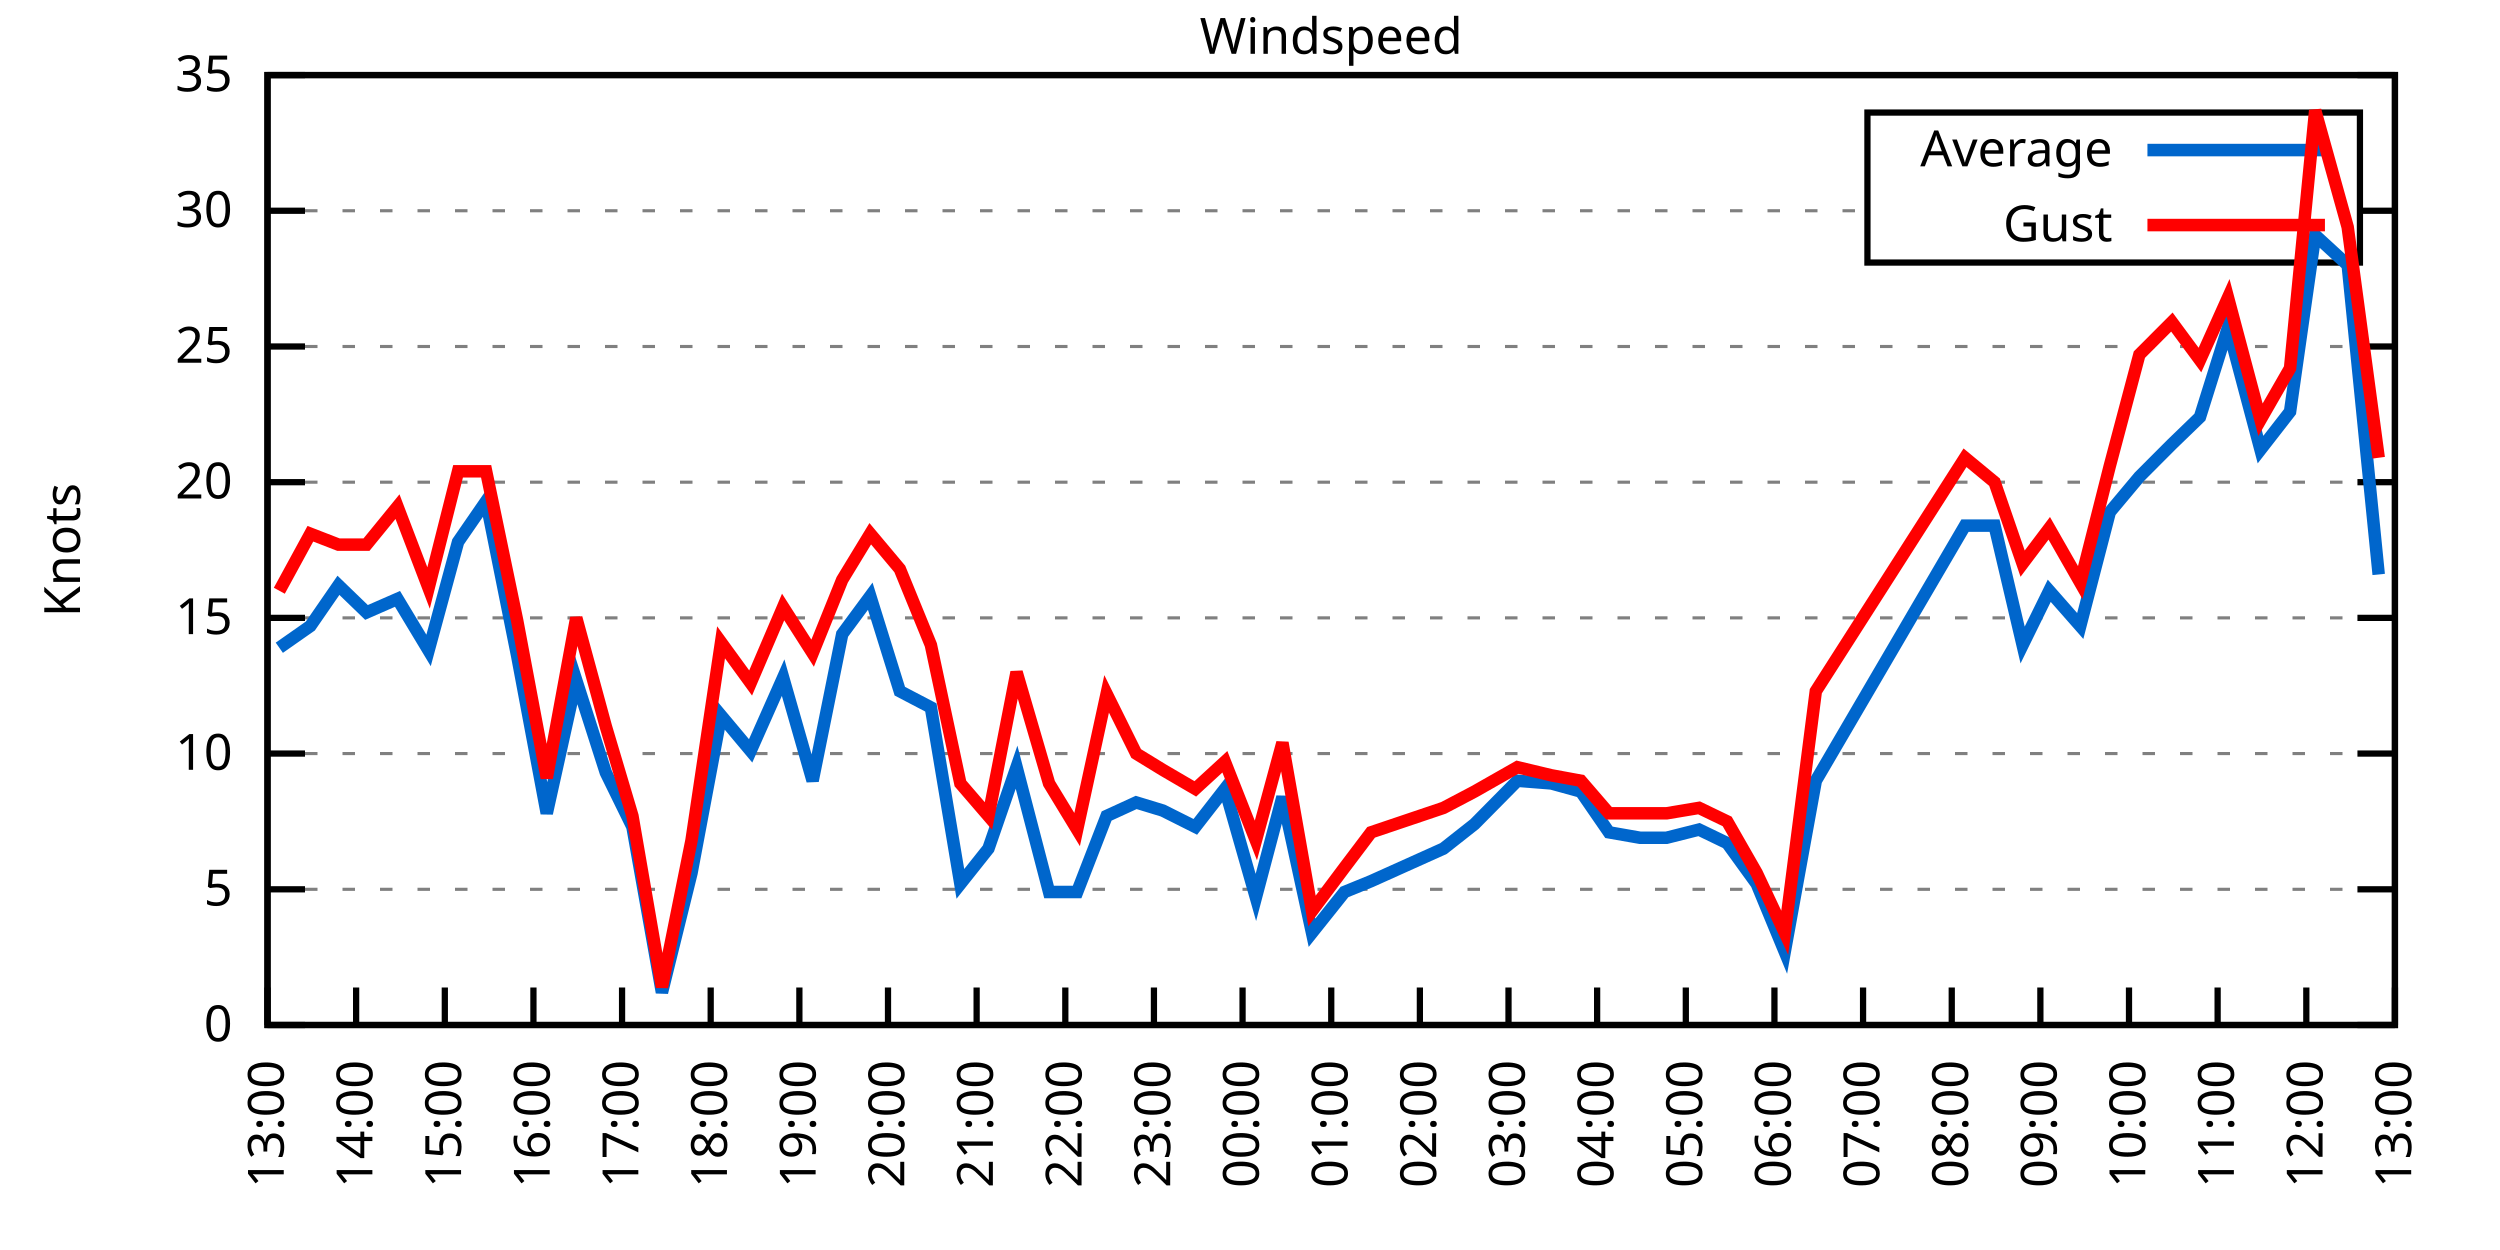
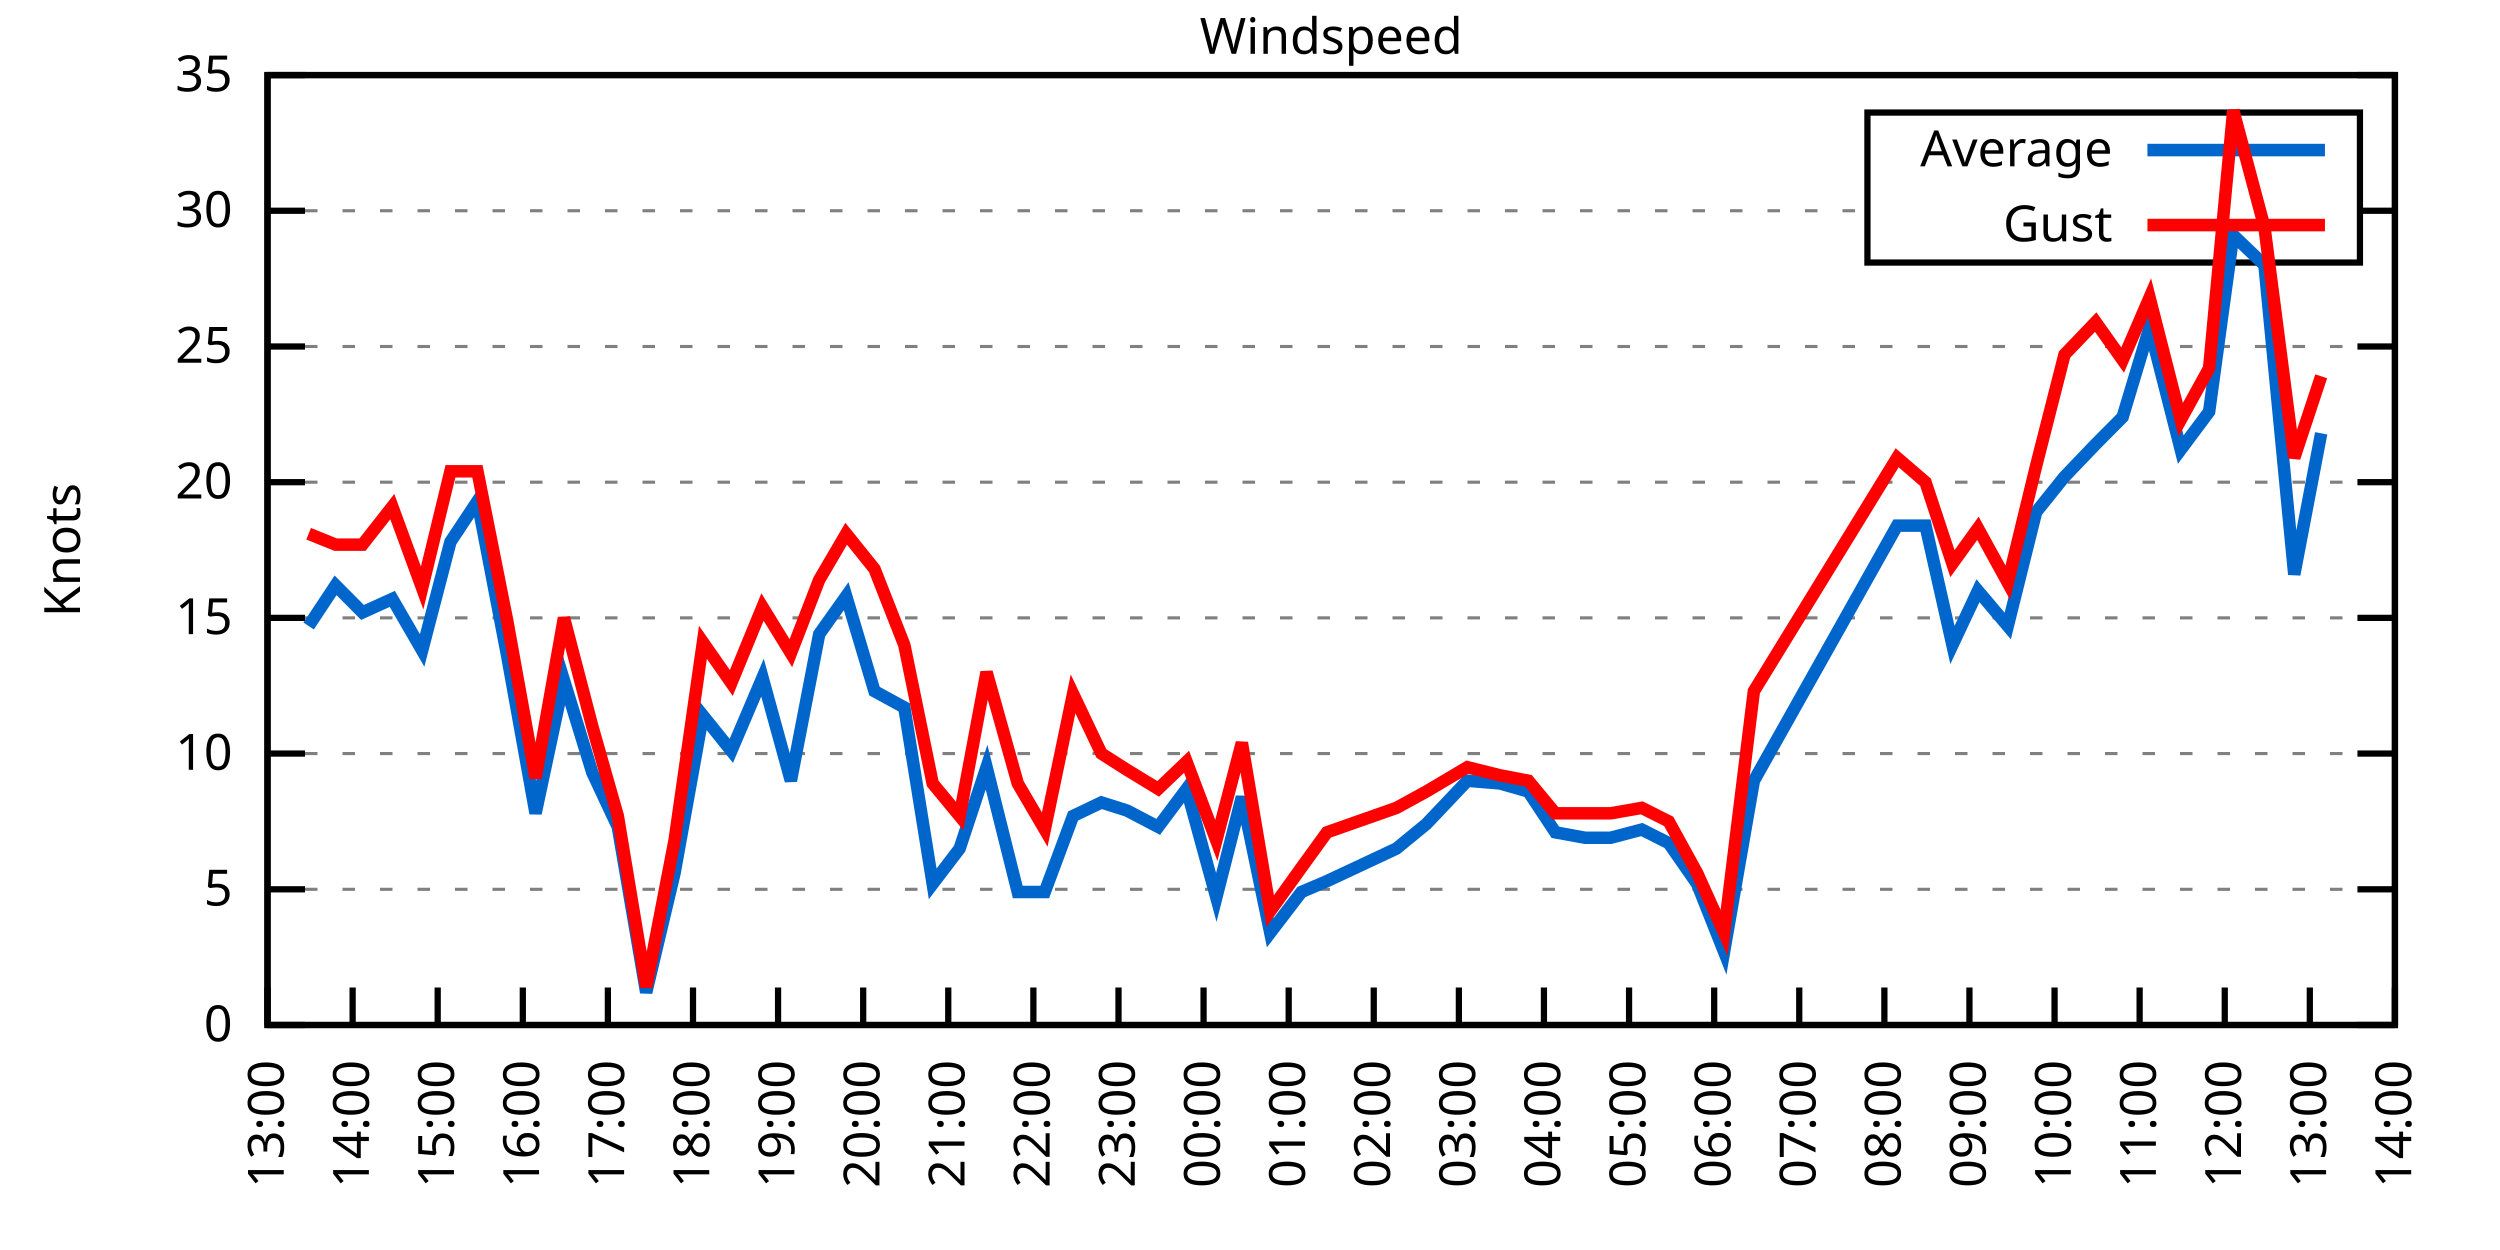
<svg xmlns="http://www.w3.org/2000/svg" xmlns:xlink="http://www.w3.org/1999/xlink" width="400" height="200" viewBox="0 0 400 200">
  <g id="gnuplot_canvas">
    <rect x="0" y="0" width="400" height="200" fill="none" />
    <defs>
      <circle id="gpDot" r="0.5" stroke-width="0.5" stroke="currentColor" />
      <path id="gpPt0" stroke-width="0.333" stroke="currentColor" d="M-1,0 h2 M0,-1 v2" />
      <path id="gpPt1" stroke-width="0.333" stroke="currentColor" d="M-1,-1 L1,1 M1,-1 L-1,1" />
      <path id="gpPt2" stroke-width="0.333" stroke="currentColor" d="M-1,0 L1,0 M0,-1 L0,1 M-1,-1 L1,1 M-1,1 L1,-1" />
      <rect id="gpPt3" stroke-width="0.333" stroke="currentColor" x="-1" y="-1" width="2" height="2" />
      <rect id="gpPt4" stroke-width="0.333" stroke="currentColor" fill="currentColor" x="-1" y="-1" width="2" height="2" />
      <circle id="gpPt5" stroke-width="0.333" stroke="currentColor" cx="0" cy="0" r="1" />
      <use xlink:href="#gpPt5" id="gpPt6" fill="currentColor" stroke="none" />
      <path id="gpPt7" stroke-width="0.333" stroke="currentColor" d="M0,-1.33 L-1.33,0.67 L1.33,0.67 z" />
      <use xlink:href="#gpPt7" id="gpPt8" fill="currentColor" stroke="none" />
      <use xlink:href="#gpPt7" id="gpPt9" stroke="currentColor" transform="rotate(180)" />
      <use xlink:href="#gpPt9" id="gpPt10" fill="currentColor" stroke="none" />
      <use xlink:href="#gpPt3" id="gpPt11" stroke="currentColor" transform="rotate(45)" />
      <use xlink:href="#gpPt11" id="gpPt12" fill="currentColor" stroke="none" />
      <path id="gpPt13" stroke-width="0.333" stroke="currentColor" d="M0,1.330 L1.265,0.411 L0.782,-1.067 L-0.782,-1.076 L-1.265,0.411 z" />
      <use xlink:href="#gpPt13" id="gpPt14" fill="currentColor" stroke="none" />
      <filter id="textbox" filterUnits="objectBoundingBox" x="0" y="0" height="1" width="1">
        <feFlood flood-color="white" flood-opacity="1" result="bgnd" />
        <feComposite in="SourceGraphic" in2="bgnd" operator="atop" />
      </filter>
      <filter id="greybox" filterUnits="objectBoundingBox" x="0" y="0" height="1" width="1">
        <feFlood flood-color="lightgrey" flood-opacity="1" result="grey" />
        <feComposite in="SourceGraphic" in2="grey" operator="atop" />
      </filter>
    </defs>
    <g fill="none" color="white" stroke="currentColor" stroke-width="1.00" stroke-linecap="butt" stroke-linejoin="miter">
</g>
    <g fill="none" color="black" stroke="currentColor" stroke-width="1.00" stroke-linecap="butt" stroke-linejoin="miter">
      <g stroke="none" shape-rendering="crispEdges">
        <polygon fill="rgb(255, 255, 255)" points="42.80,164.00 383.18,164.00 383.18,12.02 42.80,12.02 " />
      </g>
    </g>
    <g fill="none" color="black" stroke="currentColor" stroke-width="1.00" stroke-linecap="butt" stroke-linejoin="miter">
</g>
    <g fill="none" color="black" stroke="black" stroke-width="0.50" stroke-linecap="butt" stroke-linejoin="miter">
</g>
    <g fill="none" color="gray" stroke="currentColor" stroke-width="0.50" stroke-linecap="butt" stroke-linejoin="miter">
      <path stroke="gray" stroke-dasharray="2,4" class="gridline" d="M42.80,164.00 L383.19,164.00  " />
    </g>
    <g fill="none" color="gray" stroke="gray" stroke-width="1.00" stroke-linecap="butt" stroke-linejoin="miter">
</g>
    <g fill="none" color="black" stroke="currentColor" stroke-width="1.00" stroke-linecap="butt" stroke-linejoin="miter">
      <path stroke="black" d="M42.80,164.00 L48.80,164.00 M383.19,164.00 L377.19,164.00  " />
      <g transform="translate(37.20,166.60)" stroke="none" fill="black" font-family="Sans" font-size="8.00" text-anchor="end">
        <text>
          <tspan font-family="Sans"> 0</tspan>
        </text>
      </g>
    </g>
    <g fill="none" color="black" stroke="currentColor" stroke-width="1.00" stroke-linecap="butt" stroke-linejoin="miter">
</g>
    <g fill="none" color="black" stroke="black" stroke-width="0.50" stroke-linecap="butt" stroke-linejoin="miter">
</g>
    <g fill="none" color="gray" stroke="currentColor" stroke-width="0.50" stroke-linecap="butt" stroke-linejoin="miter">
      <path stroke="gray" stroke-dasharray="2,4" class="gridline" d="M42.80,142.29 L383.19,142.29  " />
    </g>
    <g fill="none" color="gray" stroke="gray" stroke-width="1.00" stroke-linecap="butt" stroke-linejoin="miter">
</g>
    <g fill="none" color="black" stroke="currentColor" stroke-width="1.00" stroke-linecap="butt" stroke-linejoin="miter">
      <path stroke="black" d="M42.80,142.29 L48.80,142.29 M383.19,142.29 L377.19,142.29  " />
      <g transform="translate(37.20,144.89)" stroke="none" fill="black" font-family="Sans" font-size="8.00" text-anchor="end">
        <text>
          <tspan font-family="Sans"> 5</tspan>
        </text>
      </g>
    </g>
    <g fill="none" color="black" stroke="currentColor" stroke-width="1.00" stroke-linecap="butt" stroke-linejoin="miter">
</g>
    <g fill="none" color="black" stroke="black" stroke-width="0.50" stroke-linecap="butt" stroke-linejoin="miter">
</g>
    <g fill="none" color="gray" stroke="currentColor" stroke-width="0.50" stroke-linecap="butt" stroke-linejoin="miter">
      <path stroke="gray" stroke-dasharray="2,4" class="gridline" d="M42.80,120.57 L383.19,120.57  " />
    </g>
    <g fill="none" color="gray" stroke="gray" stroke-width="1.00" stroke-linecap="butt" stroke-linejoin="miter">
</g>
    <g fill="none" color="black" stroke="currentColor" stroke-width="1.00" stroke-linecap="butt" stroke-linejoin="miter">
      <path stroke="black" d="M42.80,120.57 L48.80,120.57 M383.19,120.57 L377.19,120.57  " />
      <g transform="translate(37.20,123.17)" stroke="none" fill="black" font-family="Sans" font-size="8.00" text-anchor="end">
        <text>
          <tspan font-family="Sans"> 10</tspan>
        </text>
      </g>
    </g>
    <g fill="none" color="black" stroke="currentColor" stroke-width="1.00" stroke-linecap="butt" stroke-linejoin="miter">
</g>
    <g fill="none" color="black" stroke="black" stroke-width="0.50" stroke-linecap="butt" stroke-linejoin="miter">
</g>
    <g fill="none" color="gray" stroke="currentColor" stroke-width="0.50" stroke-linecap="butt" stroke-linejoin="miter">
      <path stroke="gray" stroke-dasharray="2,4" class="gridline" d="M42.80,98.86 L383.19,98.86  " />
    </g>
    <g fill="none" color="gray" stroke="gray" stroke-width="1.00" stroke-linecap="butt" stroke-linejoin="miter">
</g>
    <g fill="none" color="black" stroke="currentColor" stroke-width="1.00" stroke-linecap="butt" stroke-linejoin="miter">
      <path stroke="black" d="M42.80,98.86 L48.80,98.86 M383.19,98.86 L377.19,98.86  " />
      <g transform="translate(37.20,101.46)" stroke="none" fill="black" font-family="Sans" font-size="8.00" text-anchor="end">
        <text>
          <tspan font-family="Sans"> 15</tspan>
        </text>
      </g>
    </g>
    <g fill="none" color="black" stroke="currentColor" stroke-width="1.00" stroke-linecap="butt" stroke-linejoin="miter">
</g>
    <g fill="none" color="black" stroke="black" stroke-width="0.50" stroke-linecap="butt" stroke-linejoin="miter">
</g>
    <g fill="none" color="gray" stroke="currentColor" stroke-width="0.50" stroke-linecap="butt" stroke-linejoin="miter">
      <path stroke="gray" stroke-dasharray="2,4" class="gridline" d="M42.80,77.15 L383.19,77.15  " />
    </g>
    <g fill="none" color="gray" stroke="gray" stroke-width="1.00" stroke-linecap="butt" stroke-linejoin="miter">
</g>
    <g fill="none" color="black" stroke="currentColor" stroke-width="1.00" stroke-linecap="butt" stroke-linejoin="miter">
      <path stroke="black" d="M42.80,77.15 L48.80,77.15 M383.19,77.15 L377.19,77.15  " />
      <g transform="translate(37.20,79.75)" stroke="none" fill="black" font-family="Sans" font-size="8.00" text-anchor="end">
        <text>
          <tspan font-family="Sans"> 20</tspan>
        </text>
      </g>
    </g>
    <g fill="none" color="black" stroke="currentColor" stroke-width="1.00" stroke-linecap="butt" stroke-linejoin="miter">
</g>
    <g fill="none" color="black" stroke="black" stroke-width="0.50" stroke-linecap="butt" stroke-linejoin="miter">
</g>
    <g fill="none" color="gray" stroke="currentColor" stroke-width="0.50" stroke-linecap="butt" stroke-linejoin="miter">
      <path stroke="gray" stroke-dasharray="2,4" class="gridline" d="M42.80,55.44 L383.19,55.44  " />
    </g>
    <g fill="none" color="gray" stroke="gray" stroke-width="1.00" stroke-linecap="butt" stroke-linejoin="miter">
</g>
    <g fill="none" color="black" stroke="currentColor" stroke-width="1.00" stroke-linecap="butt" stroke-linejoin="miter">
      <path stroke="black" d="M42.80,55.44 L48.80,55.44 M383.19,55.44 L377.19,55.44  " />
      <g transform="translate(37.20,58.04)" stroke="none" fill="black" font-family="Sans" font-size="8.00" text-anchor="end">
        <text>
          <tspan font-family="Sans"> 25</tspan>
        </text>
      </g>
    </g>
    <g fill="none" color="black" stroke="currentColor" stroke-width="1.00" stroke-linecap="butt" stroke-linejoin="miter">
</g>
    <g fill="none" color="black" stroke="black" stroke-width="0.50" stroke-linecap="butt" stroke-linejoin="miter">
</g>
    <g fill="none" color="gray" stroke="currentColor" stroke-width="0.50" stroke-linecap="butt" stroke-linejoin="miter">
      <path stroke="gray" stroke-dasharray="2,4" class="gridline" d="M42.80,33.72 L298.79,33.72 M377.59,33.72 L383.19,33.72  " />
    </g>
    <g fill="none" color="gray" stroke="gray" stroke-width="1.00" stroke-linecap="butt" stroke-linejoin="miter">
</g>
    <g fill="none" color="black" stroke="currentColor" stroke-width="1.00" stroke-linecap="butt" stroke-linejoin="miter">
      <path stroke="black" d="M42.80,33.72 L48.80,33.72 M383.19,33.72 L377.19,33.72  " />
      <g transform="translate(37.20,36.32)" stroke="none" fill="black" font-family="Sans" font-size="8.00" text-anchor="end">
        <text>
          <tspan font-family="Sans"> 30</tspan>
        </text>
      </g>
    </g>
    <g fill="none" color="black" stroke="currentColor" stroke-width="1.00" stroke-linecap="butt" stroke-linejoin="miter">
</g>
    <g fill="none" color="black" stroke="black" stroke-width="0.50" stroke-linecap="butt" stroke-linejoin="miter">
</g>
    <g fill="none" color="gray" stroke="currentColor" stroke-width="0.50" stroke-linecap="butt" stroke-linejoin="miter">
      <path stroke="gray" stroke-dasharray="2,4" class="gridline" d="M42.80,12.01 L383.19,12.01  " />
    </g>
    <g fill="none" color="gray" stroke="gray" stroke-width="1.00" stroke-linecap="butt" stroke-linejoin="miter">
</g>
    <g fill="none" color="black" stroke="currentColor" stroke-width="1.00" stroke-linecap="butt" stroke-linejoin="miter">
      <path stroke="black" d="M42.80,12.01 L48.80,12.01 M383.19,12.01 L377.19,12.01  " />
      <g transform="translate(37.20,14.61)" stroke="none" fill="black" font-family="Sans" font-size="8.00" text-anchor="end">
        <text>
          <tspan font-family="Sans"> 35</tspan>
        </text>
      </g>
    </g>
    <g fill="none" color="black" stroke="currentColor" stroke-width="1.00" stroke-linecap="butt" stroke-linejoin="miter">
      <path stroke="black" d="M42.80,164.00 L42.80,158.00  " />
      <g transform="translate(45.40,169.60) rotate(270.00)" stroke="none" fill="black" font-family="Sans" font-size="8.00" text-anchor="end">
        <text>
          <tspan font-family="Sans">13:00</tspan>
        </text>
      </g>
    </g>
    <g fill="none" color="black" stroke="currentColor" stroke-width="1.00" stroke-linecap="butt" stroke-linejoin="miter">
-       <path stroke="black" d="M56.98,164.00 L56.98,158.00  " />
-       <g transform="translate(59.58,169.60) rotate(270.00)" stroke="none" fill="black" font-family="Sans" font-size="8.00" text-anchor="end">
+       <path stroke="black" d="M56.42,164.00 L56.42,158.00  " />
+       <g transform="translate(59.02,169.60) rotate(270.00)" stroke="none" fill="black" font-family="Sans" font-size="8.00" text-anchor="end">
        <text>
          <tspan font-family="Sans">14:00</tspan>
        </text>
      </g>
    </g>
    <g fill="none" color="black" stroke="currentColor" stroke-width="1.00" stroke-linecap="butt" stroke-linejoin="miter">
-       <path stroke="black" d="M71.17,164.00 L71.17,158.00  " />
-       <g transform="translate(73.77,169.60) rotate(270.00)" stroke="none" fill="black" font-family="Sans" font-size="8.00" text-anchor="end">
+       <path stroke="black" d="M70.03,164.00 L70.03,158.00  " />
+       <g transform="translate(72.63,169.60) rotate(270.00)" stroke="none" fill="black" font-family="Sans" font-size="8.00" text-anchor="end">
        <text>
          <tspan font-family="Sans">15:00</tspan>
        </text>
      </g>
    </g>
    <g fill="none" color="black" stroke="currentColor" stroke-width="1.00" stroke-linecap="butt" stroke-linejoin="miter">
-       <path stroke="black" d="M85.35,164.00 L85.35,158.00  " />
-       <g transform="translate(87.95,169.60) rotate(270.00)" stroke="none" fill="black" font-family="Sans" font-size="8.00" text-anchor="end">
+       <path stroke="black" d="M83.65,164.00 L83.65,158.00  " />
+       <g transform="translate(86.25,169.60) rotate(270.00)" stroke="none" fill="black" font-family="Sans" font-size="8.00" text-anchor="end">
        <text>
          <tspan font-family="Sans">16:00</tspan>
        </text>
      </g>
    </g>
    <g fill="none" color="black" stroke="currentColor" stroke-width="1.00" stroke-linecap="butt" stroke-linejoin="miter">
-       <path stroke="black" d="M99.53,164.00 L99.53,158.00  " />
-       <g transform="translate(102.13,169.60) rotate(270.00)" stroke="none" fill="black" font-family="Sans" font-size="8.00" text-anchor="end">
+       <path stroke="black" d="M97.26,164.00 L97.26,158.00  " />
+       <g transform="translate(99.86,169.60) rotate(270.00)" stroke="none" fill="black" font-family="Sans" font-size="8.00" text-anchor="end">
        <text>
          <tspan font-family="Sans">17:00</tspan>
        </text>
      </g>
    </g>
    <g fill="none" color="black" stroke="currentColor" stroke-width="1.00" stroke-linecap="butt" stroke-linejoin="miter">
-       <path stroke="black" d="M113.71,164.00 L113.71,158.00  " />
-       <g transform="translate(116.31,169.60) rotate(270.00)" stroke="none" fill="black" font-family="Sans" font-size="8.00" text-anchor="end">
+       <path stroke="black" d="M110.88,164.00 L110.88,158.00  " />
+       <g transform="translate(113.48,169.60) rotate(270.00)" stroke="none" fill="black" font-family="Sans" font-size="8.00" text-anchor="end">
        <text>
          <tspan font-family="Sans">18:00</tspan>
        </text>
      </g>
    </g>
    <g fill="none" color="black" stroke="currentColor" stroke-width="1.00" stroke-linecap="butt" stroke-linejoin="miter">
-       <path stroke="black" d="M127.90,164.00 L127.90,158.00  " />
-       <g transform="translate(130.50,169.60) rotate(270.00)" stroke="none" fill="black" font-family="Sans" font-size="8.00" text-anchor="end">
+       <path stroke="black" d="M124.49,164.00 L124.49,158.00  " />
+       <g transform="translate(127.09,169.60) rotate(270.00)" stroke="none" fill="black" font-family="Sans" font-size="8.00" text-anchor="end">
        <text>
          <tspan font-family="Sans">19:00</tspan>
        </text>
      </g>
    </g>
    <g fill="none" color="black" stroke="currentColor" stroke-width="1.00" stroke-linecap="butt" stroke-linejoin="miter">
-       <path stroke="black" d="M142.08,164.00 L142.08,158.00  " />
-       <g transform="translate(144.68,169.60) rotate(270.00)" stroke="none" fill="black" font-family="Sans" font-size="8.00" text-anchor="end">
+       <path stroke="black" d="M138.11,164.00 L138.11,158.00  " />
+       <g transform="translate(140.71,169.60) rotate(270.00)" stroke="none" fill="black" font-family="Sans" font-size="8.00" text-anchor="end">
        <text>
          <tspan font-family="Sans">20:00</tspan>
        </text>
      </g>
    </g>
    <g fill="none" color="black" stroke="currentColor" stroke-width="1.00" stroke-linecap="butt" stroke-linejoin="miter">
-       <path stroke="black" d="M156.26,164.00 L156.26,158.00  " />
-       <g transform="translate(158.86,169.60) rotate(270.00)" stroke="none" fill="black" font-family="Sans" font-size="8.00" text-anchor="end">
+       <path stroke="black" d="M151.72,164.00 L151.72,158.00  " />
+       <g transform="translate(154.32,169.60) rotate(270.00)" stroke="none" fill="black" font-family="Sans" font-size="8.00" text-anchor="end">
        <text>
          <tspan font-family="Sans">21:00</tspan>
        </text>
      </g>
    </g>
    <g fill="none" color="black" stroke="currentColor" stroke-width="1.00" stroke-linecap="butt" stroke-linejoin="miter">
-       <path stroke="black" d="M170.45,164.00 L170.45,158.00  " />
-       <g transform="translate(173.05,169.60) rotate(270.00)" stroke="none" fill="black" font-family="Sans" font-size="8.00" text-anchor="end">
+       <path stroke="black" d="M165.34,164.00 L165.34,158.00  " />
+       <g transform="translate(167.94,169.60) rotate(270.00)" stroke="none" fill="black" font-family="Sans" font-size="8.00" text-anchor="end">
        <text>
          <tspan font-family="Sans">22:00</tspan>
        </text>
      </g>
    </g>
    <g fill="none" color="black" stroke="currentColor" stroke-width="1.00" stroke-linecap="butt" stroke-linejoin="miter">
-       <path stroke="black" d="M184.63,164.00 L184.63,158.00  " />
-       <g transform="translate(187.23,169.60) rotate(270.00)" stroke="none" fill="black" font-family="Sans" font-size="8.00" text-anchor="end">
+       <path stroke="black" d="M178.96,164.00 L178.96,158.00  " />
+       <g transform="translate(181.56,169.60) rotate(270.00)" stroke="none" fill="black" font-family="Sans" font-size="8.00" text-anchor="end">
        <text>
          <tspan font-family="Sans">23:00</tspan>
        </text>
      </g>
    </g>
    <g fill="none" color="black" stroke="currentColor" stroke-width="1.00" stroke-linecap="butt" stroke-linejoin="miter">
-       <path stroke="black" d="M198.81,164.00 L198.81,158.00  " />
-       <g transform="translate(201.41,169.60) rotate(270.00)" stroke="none" fill="black" font-family="Sans" font-size="8.00" text-anchor="end">
+       <path stroke="black" d="M192.57,164.00 L192.57,158.00  " />
+       <g transform="translate(195.17,169.60) rotate(270.00)" stroke="none" fill="black" font-family="Sans" font-size="8.00" text-anchor="end">
        <text>
          <tspan font-family="Sans">00:00</tspan>
        </text>
      </g>
    </g>
    <g fill="none" color="black" stroke="currentColor" stroke-width="1.00" stroke-linecap="butt" stroke-linejoin="miter">
-       <path stroke="black" d="M213.00,164.00 L213.00,158.00  " />
-       <g transform="translate(215.60,169.60) rotate(270.00)" stroke="none" fill="black" font-family="Sans" font-size="8.00" text-anchor="end">
+       <path stroke="black" d="M206.19,164.00 L206.19,158.00  " />
+       <g transform="translate(208.79,169.60) rotate(270.00)" stroke="none" fill="black" font-family="Sans" font-size="8.00" text-anchor="end">
        <text>
          <tspan font-family="Sans">01:00</tspan>
        </text>
      </g>
    </g>
    <g fill="none" color="black" stroke="currentColor" stroke-width="1.00" stroke-linecap="butt" stroke-linejoin="miter">
-       <path stroke="black" d="M227.18,164.00 L227.18,158.00  " />
-       <g transform="translate(229.78,169.60) rotate(270.00)" stroke="none" fill="black" font-family="Sans" font-size="8.00" text-anchor="end">
+       <path stroke="black" d="M219.80,164.00 L219.80,158.00  " />
+       <g transform="translate(222.40,169.60) rotate(270.00)" stroke="none" fill="black" font-family="Sans" font-size="8.00" text-anchor="end">
        <text>
          <tspan font-family="Sans">02:00</tspan>
        </text>
      </g>
    </g>
    <g fill="none" color="black" stroke="currentColor" stroke-width="1.00" stroke-linecap="butt" stroke-linejoin="miter">
-       <path stroke="black" d="M241.36,164.00 L241.36,158.00  " />
-       <g transform="translate(243.96,169.60) rotate(270.00)" stroke="none" fill="black" font-family="Sans" font-size="8.00" text-anchor="end">
+       <path stroke="black" d="M233.42,164.00 L233.42,158.00  " />
+       <g transform="translate(236.02,169.60) rotate(270.00)" stroke="none" fill="black" font-family="Sans" font-size="8.00" text-anchor="end">
        <text>
          <tspan font-family="Sans">03:00</tspan>
        </text>
      </g>
    </g>
    <g fill="none" color="black" stroke="currentColor" stroke-width="1.00" stroke-linecap="butt" stroke-linejoin="miter">
-       <path stroke="black" d="M255.54,164.00 L255.54,158.00  " />
-       <g transform="translate(258.14,169.60) rotate(270.00)" stroke="none" fill="black" font-family="Sans" font-size="8.00" text-anchor="end">
+       <path stroke="black" d="M247.03,164.00 L247.03,158.00  " />
+       <g transform="translate(249.63,169.60) rotate(270.00)" stroke="none" fill="black" font-family="Sans" font-size="8.00" text-anchor="end">
        <text>
          <tspan font-family="Sans">04:00</tspan>
        </text>
      </g>
    </g>
    <g fill="none" color="black" stroke="currentColor" stroke-width="1.00" stroke-linecap="butt" stroke-linejoin="miter">
-       <path stroke="black" d="M269.73,164.00 L269.73,158.00  " />
-       <g transform="translate(272.33,169.60) rotate(270.00)" stroke="none" fill="black" font-family="Sans" font-size="8.00" text-anchor="end">
+       <path stroke="black" d="M260.65,164.00 L260.65,158.00  " />
+       <g transform="translate(263.25,169.60) rotate(270.00)" stroke="none" fill="black" font-family="Sans" font-size="8.00" text-anchor="end">
        <text>
          <tspan font-family="Sans">05:00</tspan>
        </text>
      </g>
    </g>
    <g fill="none" color="black" stroke="currentColor" stroke-width="1.00" stroke-linecap="butt" stroke-linejoin="miter">
-       <path stroke="black" d="M283.91,164.00 L283.91,158.00  " />
-       <g transform="translate(286.51,169.60) rotate(270.00)" stroke="none" fill="black" font-family="Sans" font-size="8.00" text-anchor="end">
+       <path stroke="black" d="M274.27,164.00 L274.27,158.00  " />
+       <g transform="translate(276.87,169.60) rotate(270.00)" stroke="none" fill="black" font-family="Sans" font-size="8.00" text-anchor="end">
        <text>
          <tspan font-family="Sans">06:00</tspan>
        </text>
      </g>
    </g>
    <g fill="none" color="black" stroke="currentColor" stroke-width="1.00" stroke-linecap="butt" stroke-linejoin="miter">
-       <path stroke="black" d="M298.09,164.00 L298.09,158.00  " />
-       <g transform="translate(300.69,169.60) rotate(270.00)" stroke="none" fill="black" font-family="Sans" font-size="8.00" text-anchor="end">
+       <path stroke="black" d="M287.88,164.00 L287.88,158.00  " />
+       <g transform="translate(290.48,169.60) rotate(270.00)" stroke="none" fill="black" font-family="Sans" font-size="8.00" text-anchor="end">
        <text>
          <tspan font-family="Sans">07:00</tspan>
        </text>
      </g>
    </g>
    <g fill="none" color="black" stroke="currentColor" stroke-width="1.00" stroke-linecap="butt" stroke-linejoin="miter">
-       <path stroke="black" d="M312.28,164.00 L312.28,158.00  " />
-       <g transform="translate(314.88,169.60) rotate(270.00)" stroke="none" fill="black" font-family="Sans" font-size="8.00" text-anchor="end">
+       <path stroke="black" d="M301.50,164.00 L301.50,158.00  " />
+       <g transform="translate(304.10,169.60) rotate(270.00)" stroke="none" fill="black" font-family="Sans" font-size="8.00" text-anchor="end">
        <text>
          <tspan font-family="Sans">08:00</tspan>
        </text>
      </g>
    </g>
    <g fill="none" color="black" stroke="currentColor" stroke-width="1.00" stroke-linecap="butt" stroke-linejoin="miter">
-       <path stroke="black" d="M326.46,164.00 L326.46,158.00  " />
-       <g transform="translate(329.06,169.60) rotate(270.00)" stroke="none" fill="black" font-family="Sans" font-size="8.00" text-anchor="end">
+       <path stroke="black" d="M315.11,164.00 L315.11,158.00  " />
+       <g transform="translate(317.71,169.60) rotate(270.00)" stroke="none" fill="black" font-family="Sans" font-size="8.00" text-anchor="end">
        <text>
          <tspan font-family="Sans">09:00</tspan>
        </text>
      </g>
    </g>
    <g fill="none" color="black" stroke="currentColor" stroke-width="1.00" stroke-linecap="butt" stroke-linejoin="miter">
-       <path stroke="black" d="M340.64,164.00 L340.64,158.00  " />
-       <g transform="translate(343.24,169.60) rotate(270.00)" stroke="none" fill="black" font-family="Sans" font-size="8.00" text-anchor="end">
+       <path stroke="black" d="M328.73,164.00 L328.73,158.00  " />
+       <g transform="translate(331.33,169.60) rotate(270.00)" stroke="none" fill="black" font-family="Sans" font-size="8.00" text-anchor="end">
        <text>
          <tspan font-family="Sans">10:00</tspan>
        </text>
      </g>
    </g>
    <g fill="none" color="black" stroke="currentColor" stroke-width="1.00" stroke-linecap="butt" stroke-linejoin="miter">
-       <path stroke="black" d="M354.82,164.00 L354.82,158.00  " />
-       <g transform="translate(357.42,169.60) rotate(270.00)" stroke="none" fill="black" font-family="Sans" font-size="8.00" text-anchor="end">
+       <path stroke="black" d="M342.34,164.00 L342.34,158.00  " />
+       <g transform="translate(344.94,169.60) rotate(270.00)" stroke="none" fill="black" font-family="Sans" font-size="8.00" text-anchor="end">
        <text>
          <tspan font-family="Sans">11:00</tspan>
        </text>
      </g>
    </g>
    <g fill="none" color="black" stroke="currentColor" stroke-width="1.00" stroke-linecap="butt" stroke-linejoin="miter">
-       <path stroke="black" d="M369.01,164.00 L369.01,158.00  " />
-       <g transform="translate(371.61,169.60) rotate(270.00)" stroke="none" fill="black" font-family="Sans" font-size="8.00" text-anchor="end">
+       <path stroke="black" d="M355.96,164.00 L355.96,158.00  " />
+       <g transform="translate(358.56,169.60) rotate(270.00)" stroke="none" fill="black" font-family="Sans" font-size="8.00" text-anchor="end">
        <text>
          <tspan font-family="Sans">12:00</tspan>
+         </text>
+       </g>
+     </g>
+     <g fill="none" color="black" stroke="currentColor" stroke-width="1.00" stroke-linecap="butt" stroke-linejoin="miter">
+       <path stroke="black" d="M369.57,164.00 L369.57,158.00  " />
+       <g transform="translate(372.17,169.60) rotate(270.00)" stroke="none" fill="black" font-family="Sans" font-size="8.00" text-anchor="end">
+         <text>
+           <tspan font-family="Sans">13:00</tspan>
        </text>
      </g>
    </g>
    <g fill="none" color="black" stroke="currentColor" stroke-width="1.00" stroke-linecap="butt" stroke-linejoin="miter">
      <path stroke="black" d="M383.19,164.00 L383.19,158.00  " />
      <g transform="translate(385.79,169.60) rotate(270.00)" stroke="none" fill="black" font-family="Sans" font-size="8.00" text-anchor="end">
        <text>
-           <tspan font-family="Sans">13:00</tspan>
+           <tspan font-family="Sans">14:00</tspan>
        </text>
      </g>
    </g>
    <g fill="none" color="black" stroke="currentColor" stroke-width="1.00" stroke-linecap="butt" stroke-linejoin="miter">
</g>
    <g fill="none" color="black" stroke="currentColor" stroke-width="1.00" stroke-linecap="butt" stroke-linejoin="miter">
      <path stroke="black" d="M42.80,12.01 L42.80,164.00 L383.19,164.00 L383.19,12.01 L42.80,12.01 Z  " />
    </g>
    <g fill="none" color="black" stroke="currentColor" stroke-width="1.00" stroke-linecap="butt" stroke-linejoin="miter">
</g>
    <g fill="none" color="black" stroke="currentColor" stroke-width="1.00" stroke-linecap="butt" stroke-linejoin="miter">
      <path stroke="black" d="M298.79,42.01 L298.79,18.01 L377.59,18.01 L377.59,42.01 L298.79,42.01 Z  " />
    </g>
    <g id="Windspeed_plot_1">
      <g fill="none" color="white" stroke="black" stroke-width="2.00" stroke-linecap="butt" stroke-linejoin="miter">
</g>
      <g fill="none" color="black" stroke="currentColor" stroke-width="2.00" stroke-linecap="butt" stroke-linejoin="miter">
        <g transform="translate(337.99,26.61)" stroke="none" fill="black" font-family="Sans" font-size="8.00" text-anchor="end">
          <text>
            <tspan font-family="Sans">Average</tspan>
          </text>
        </g>
      </g>
      <g fill="none" color="black" stroke="currentColor" stroke-width="2.00" stroke-linecap="butt" stroke-linejoin="miter">
-         <path stroke="rgb(  0, 102, 204)" d="M343.59,24.01 L371.99,24.01 M44.69,103.64 L49.66,100.16 L54.15,93.65 L58.64,97.99 L63.60,95.82 L68.57,104.07   L73.29,86.70 L77.78,80.19 L82.75,104.94 L87.48,130.13 L92.20,108.85 L96.93,123.61 L101.19,132.30 L105.91,158.79   L110.64,139.68 L115.37,114.49 L120.10,120.14 L125.30,108.42 L130.02,124.92 L134.75,101.47 L139.24,95.39 L143.97,110.59   L148.94,113.19 L153.66,141.42 L158.15,135.77 L162.65,122.75 L167.85,142.72 L172.34,142.72 L177.06,130.56 L181.79,128.39   L186.05,129.69 L191.25,132.30 L195.98,126.22 L200.94,143.59 L205.19,127.52 L209.92,149.24 L215.12,142.72 L219.38,140.98   L230.96,135.77 L235.92,131.86 L242.78,124.92 L248.22,125.35 L252.94,126.65 L257.43,133.17 L262.40,134.04 L266.65,134.04   L271.85,132.73 L276.35,134.90 L281.07,141.42 L285.56,152.28 L290.53,124.92 L314.40,84.10 L319.13,84.10 L323.62,103.20   L327.88,94.52 L332.84,100.16 L337.57,81.93 L342.30,76.28 L347.50,71.07 L351.99,66.73 L356.48,52.40 L361.68,71.94   L366.41,65.86 L370.43,37.63 L375.63,42.41 L380.59,91.91  " />
+         <path stroke="rgb(  0, 102, 204)" d="M343.59,24.01 L371.99,24.01 M49.38,100.16 L53.69,93.65 L58.00,97.99 L62.77,95.82 L67.54,104.07 L72.07,86.70   L76.39,80.19 L81.15,104.94 L85.69,130.13 L90.23,108.85 L94.77,123.61 L98.85,132.30 L103.39,158.79 L107.93,139.68   L112.47,114.49 L117.01,120.14 L122.00,108.42 L126.54,124.92 L131.07,101.47 L135.39,95.39 L139.92,110.59 L144.69,113.19   L149.23,141.42 L153.54,135.77 L157.85,122.75 L162.84,142.72 L167.16,142.72 L171.69,130.56 L176.23,128.39 L180.32,129.69   L185.31,132.30 L189.85,126.22 L194.61,143.59 L198.70,127.52 L203.24,149.24 L208.23,142.72 L212.31,140.98 L223.43,135.77   L228.20,131.86 L234.78,124.92 L240.00,125.35 L244.54,126.65 L248.85,133.17 L253.61,134.04 L257.70,134.04 L262.69,132.73   L267.00,134.90 L271.54,141.42 L275.85,152.28 L280.62,124.92 L303.54,84.10 L308.08,84.10 L312.39,103.20 L316.47,94.52   L321.24,100.16 L325.78,81.93 L330.32,76.28 L335.31,71.07 L339.62,66.73 L343.93,52.40 L348.92,71.94 L353.46,65.86   L357.32,37.63 L362.31,42.41 L367.08,91.91 L371.39,69.33  " />
      </g>
    </g>
    <g id="Windspeed_plot_2">
      <g fill="none" color="black" stroke="currentColor" stroke-width="2.00" stroke-linecap="butt" stroke-linejoin="miter">
        <g transform="translate(337.99,38.61)" stroke="none" fill="black" font-family="Sans" font-size="8.00" text-anchor="end">
          <text>
            <tspan font-family="Sans">Gust</tspan>
          </text>
        </g>
      </g>
      <g fill="none" color="black" stroke="currentColor" stroke-width="2.00" stroke-linecap="butt" stroke-linejoin="miter">
-         <path stroke="rgb(255,   0,   0)" d="M343.59,36.01 L371.99,36.01 M44.69,94.52 L49.66,85.40 L54.15,87.14 L58.64,87.14 L63.60,81.06 L68.57,94.08   L73.29,75.41 L77.78,75.41 L82.75,99.30 L87.48,124.48 L92.20,98.86 L96.93,116.23 L101.19,130.56 L105.91,157.92   L110.64,134.47 L115.37,102.77 L120.10,109.28 L125.30,97.12 L130.02,104.51 L134.75,92.78 L139.24,85.40 L143.97,91.04   L148.94,103.20 L153.66,125.35 L158.15,130.56 L162.65,107.55 L167.85,125.35 L172.34,132.73 L177.06,111.02 L181.79,120.57   L186.05,123.18 L191.25,126.22 L195.98,121.88 L200.94,134.47 L205.19,118.84 L209.92,145.76 L215.12,138.81 L219.38,133.17   L230.96,129.26 L235.92,126.65 L242.78,122.75 L248.22,124.05 L252.94,124.92 L257.43,130.13 L262.40,130.13 L266.65,130.13   L271.85,129.26 L276.35,131.43 L281.07,139.68 L285.56,149.24 L290.53,110.59 L314.40,73.24 L319.13,77.15 L323.62,90.18   L327.88,84.53 L332.84,93.22 L337.57,74.54 L342.30,56.74 L347.50,51.53 L351.99,57.61 L356.48,47.62 L361.68,67.16   L366.41,58.91 L370.43,17.66 L375.63,36.33 L380.59,73.24  " />
+         <path stroke="rgb(255,   0,   0)" d="M343.59,36.01 L371.99,36.01 M49.38,85.40 L53.69,87.14 L58.00,87.14 L62.77,81.06 L67.54,94.08 L72.07,75.41   L76.39,75.41 L81.15,99.30 L85.69,124.48 L90.23,98.86 L94.77,116.23 L98.85,130.56 L103.39,157.92 L107.93,134.47   L112.47,102.77 L117.01,109.28 L122.00,97.12 L126.54,104.51 L131.07,92.78 L135.39,85.40 L139.92,91.04 L144.69,103.20   L149.23,125.35 L153.54,130.56 L157.85,107.55 L162.84,125.35 L167.16,132.73 L171.69,111.02 L176.23,120.57 L180.32,123.18   L185.31,126.22 L189.85,121.88 L194.61,134.47 L198.70,118.84 L203.24,145.76 L208.23,138.81 L212.31,133.17 L223.43,129.26   L228.20,126.65 L234.78,122.75 L240.00,124.05 L244.54,124.92 L248.85,130.13 L253.61,130.13 L257.70,130.13 L262.69,129.26   L267.00,131.43 L271.54,139.68 L275.85,149.24 L280.62,110.59 L303.54,73.24 L308.08,77.15 L312.39,90.18 L316.47,84.53   L321.24,93.22 L325.78,74.54 L330.32,56.74 L335.31,51.53 L339.62,57.61 L343.93,47.62 L348.92,67.16 L353.46,58.91   L357.32,17.66 L362.31,36.33 L367.08,73.24 L371.39,60.21  " />
      </g>
    </g>
    <g fill="none" color="black" stroke="currentColor" stroke-width="2.00" stroke-linecap="butt" stroke-linejoin="miter">
</g>
    <g fill="none" color="black" stroke="black" stroke-width="1.00" stroke-linecap="butt" stroke-linejoin="miter">
</g>
    <g fill="none" color="black" stroke="currentColor" stroke-width="1.00" stroke-linecap="butt" stroke-linejoin="miter">
      <path stroke="black" d="M42.80,12.01 L42.80,164.00 L383.19,164.00 L383.19,12.01 L42.80,12.01 Z  " />
      <g transform="translate(12.80,88.01) rotate(270.00)" stroke="none" fill="black" font-family="Sans" font-size="8.00" text-anchor="middle">
        <text>
          <tspan font-family="Sans">Knots</tspan>
        </text>
      </g>
    </g>
    <g fill="none" color="black" stroke="currentColor" stroke-width="1.00" stroke-linecap="butt" stroke-linejoin="miter">
</g>
    <g fill="none" color="black" stroke="currentColor" stroke-width="1.00" stroke-linecap="butt" stroke-linejoin="miter">
      <g transform="translate(212.99,8.61)" stroke="none" fill="black" font-family="Sans" font-size="8.00" text-anchor="middle">
        <text>
          <tspan font-family="Sans">Windspeed</tspan>
        </text>
      </g>
    </g>
    <g fill="none" color="black" stroke="currentColor" stroke-width="1.00" stroke-linecap="butt" stroke-linejoin="miter">
</g>
  </g>
</svg>
